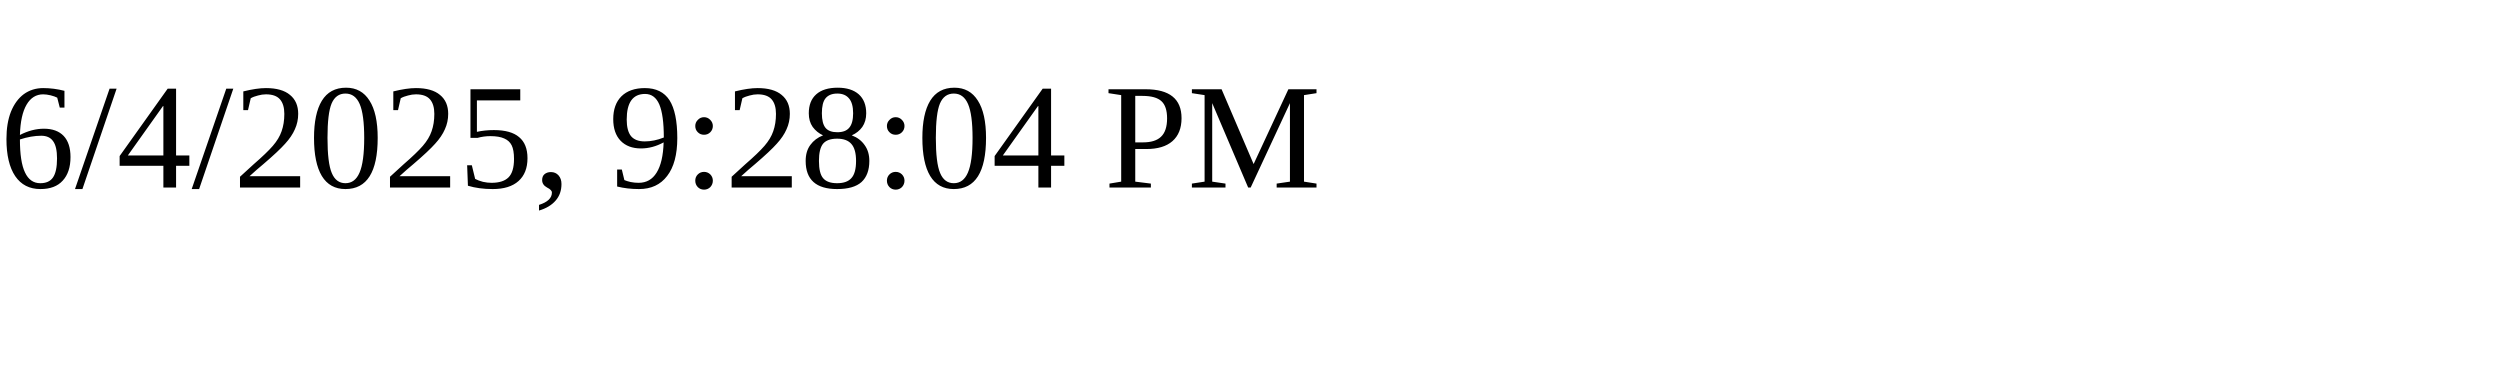
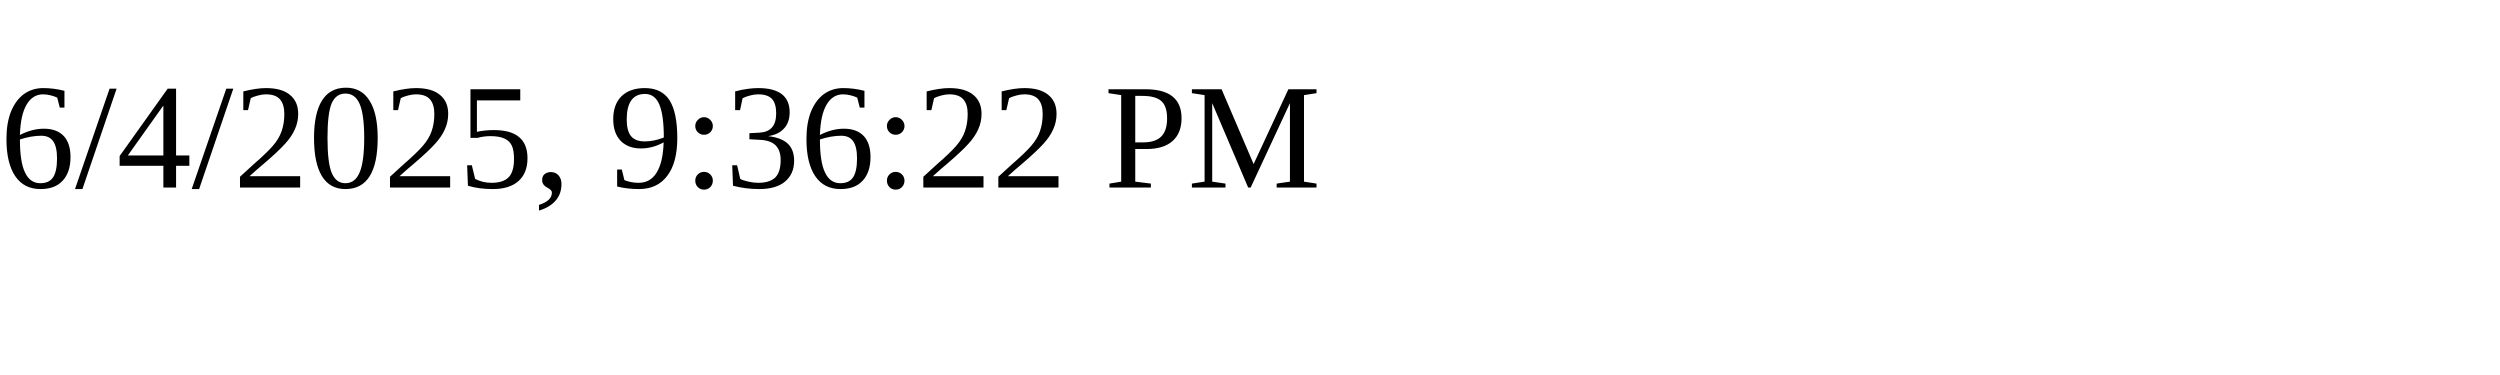
<svg xmlns="http://www.w3.org/2000/svg" height="30" width="200">
-   <text x="0" y="15">6/4/2025, 9:28:04 PM</text>
+   <text x="0" y="15">6/4/2025, 9:36:22 PM</text>
</svg>
